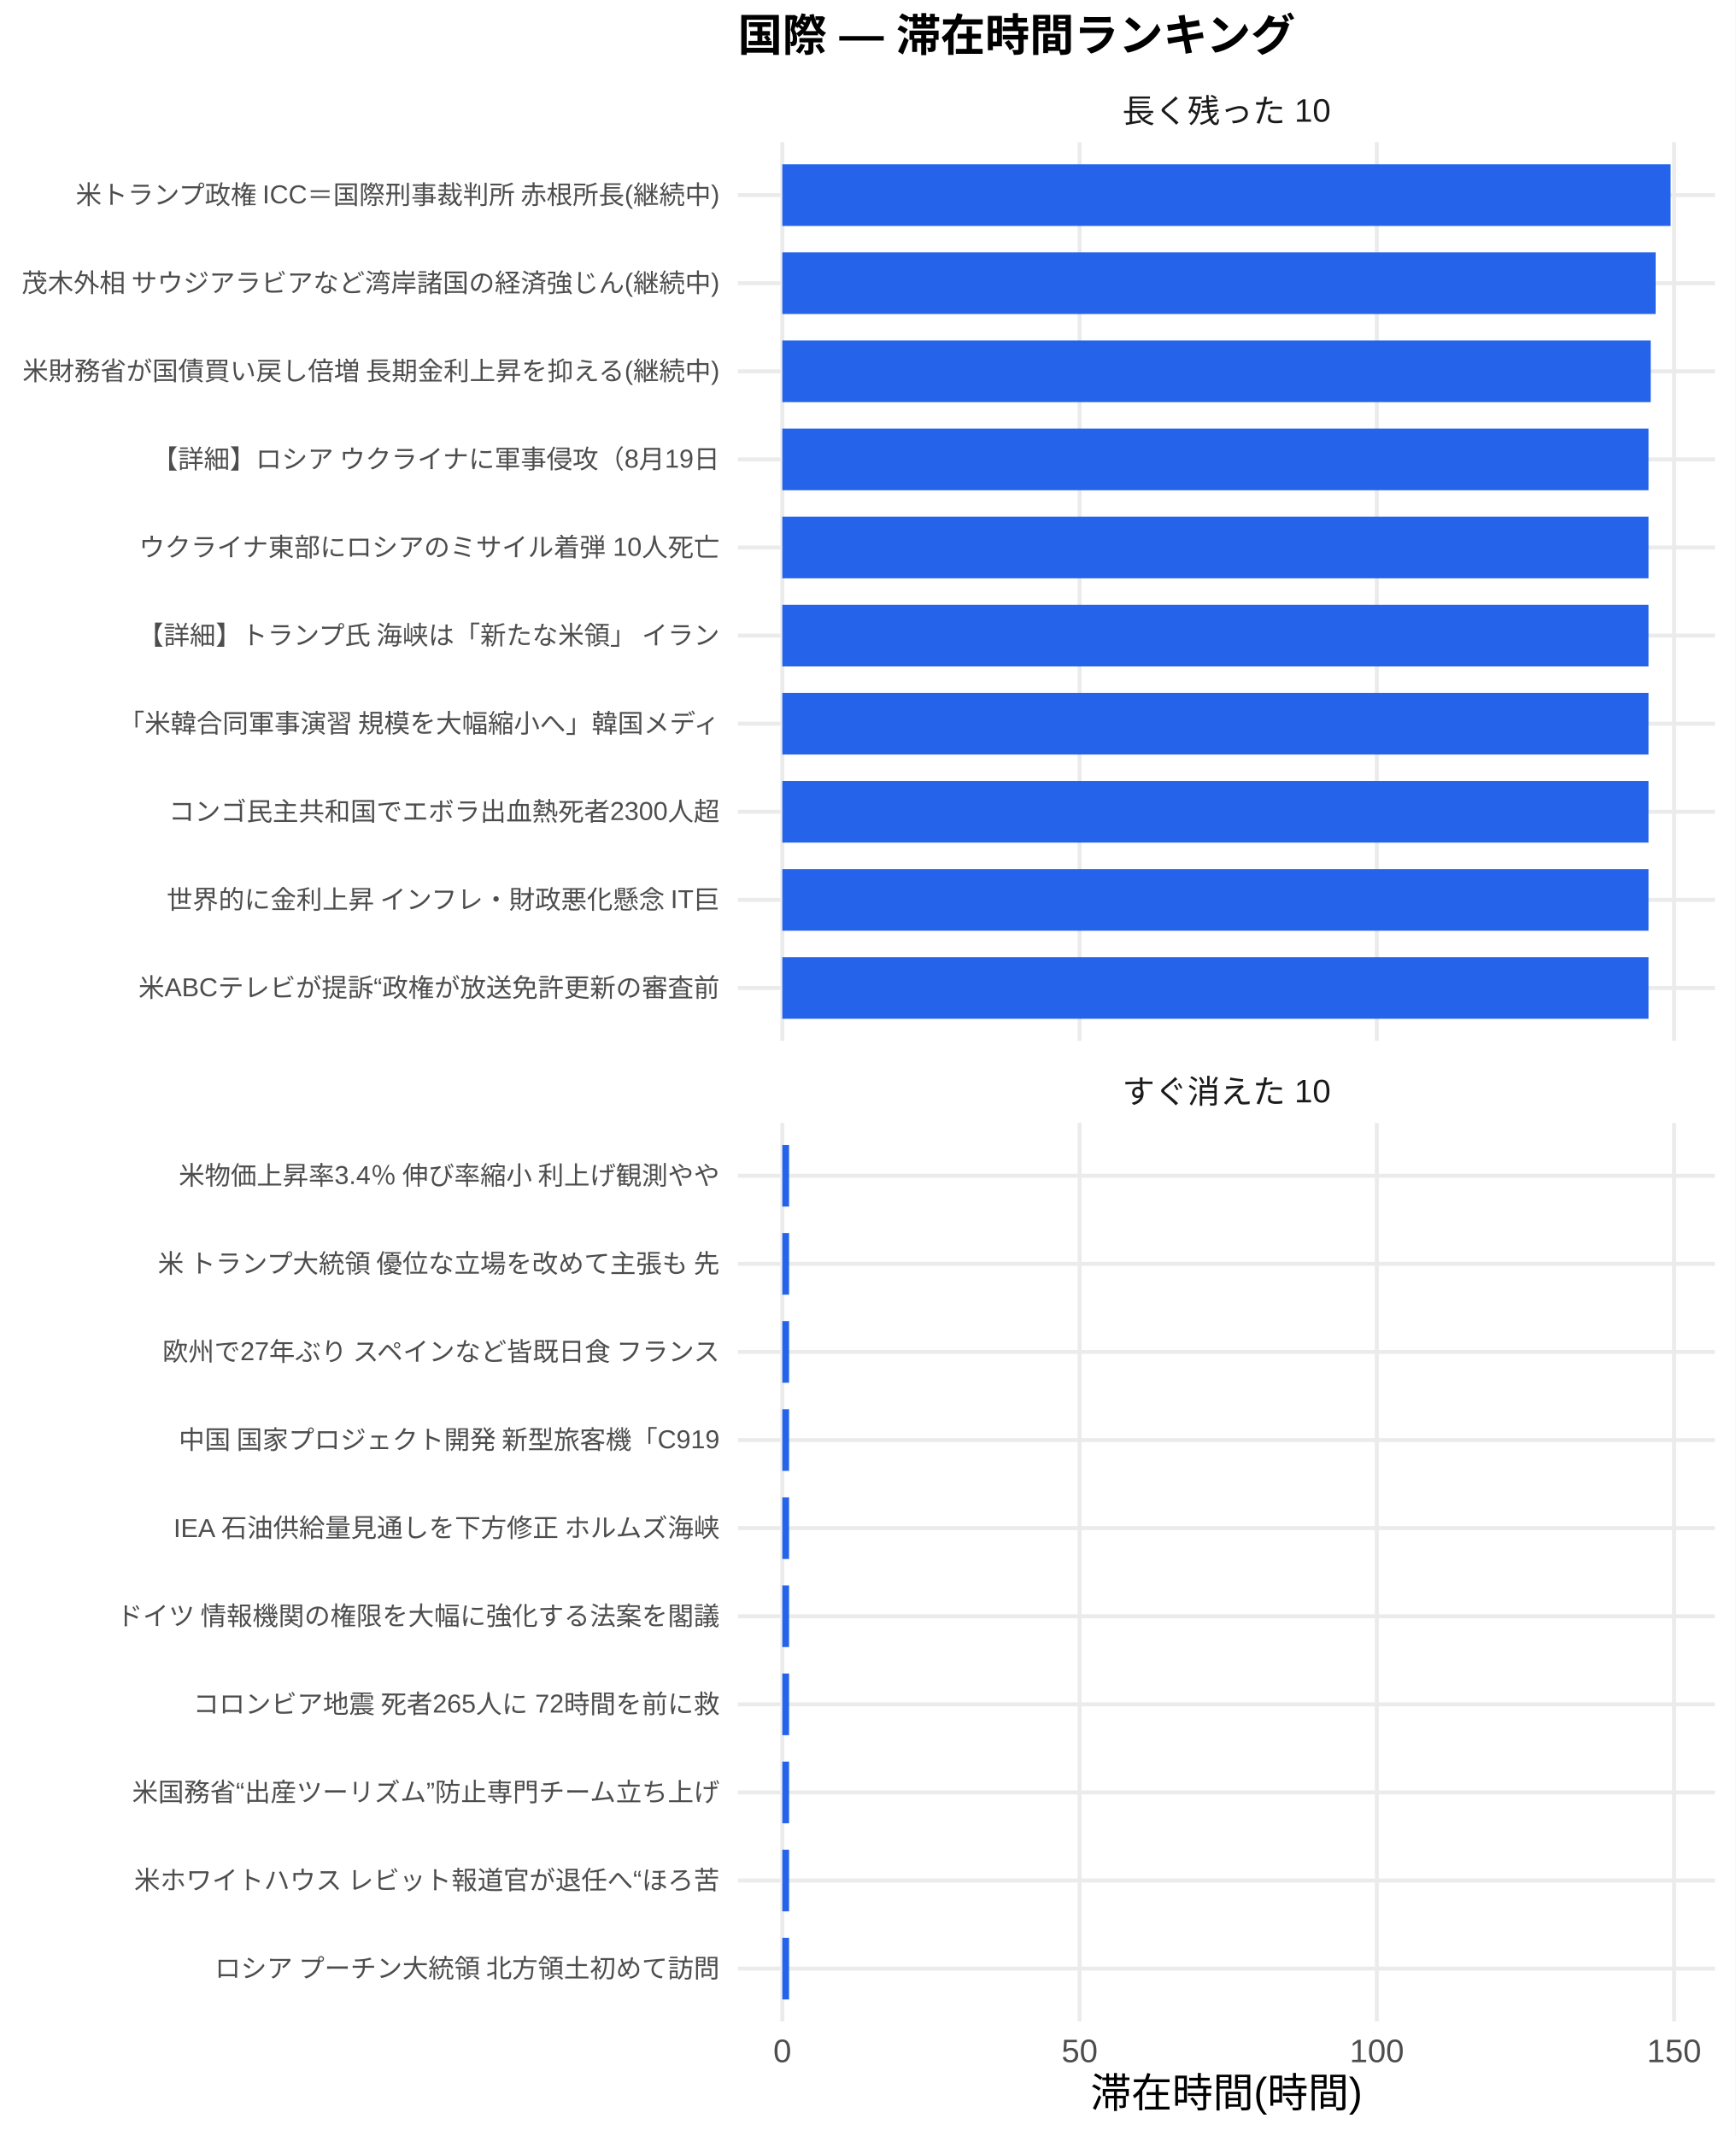
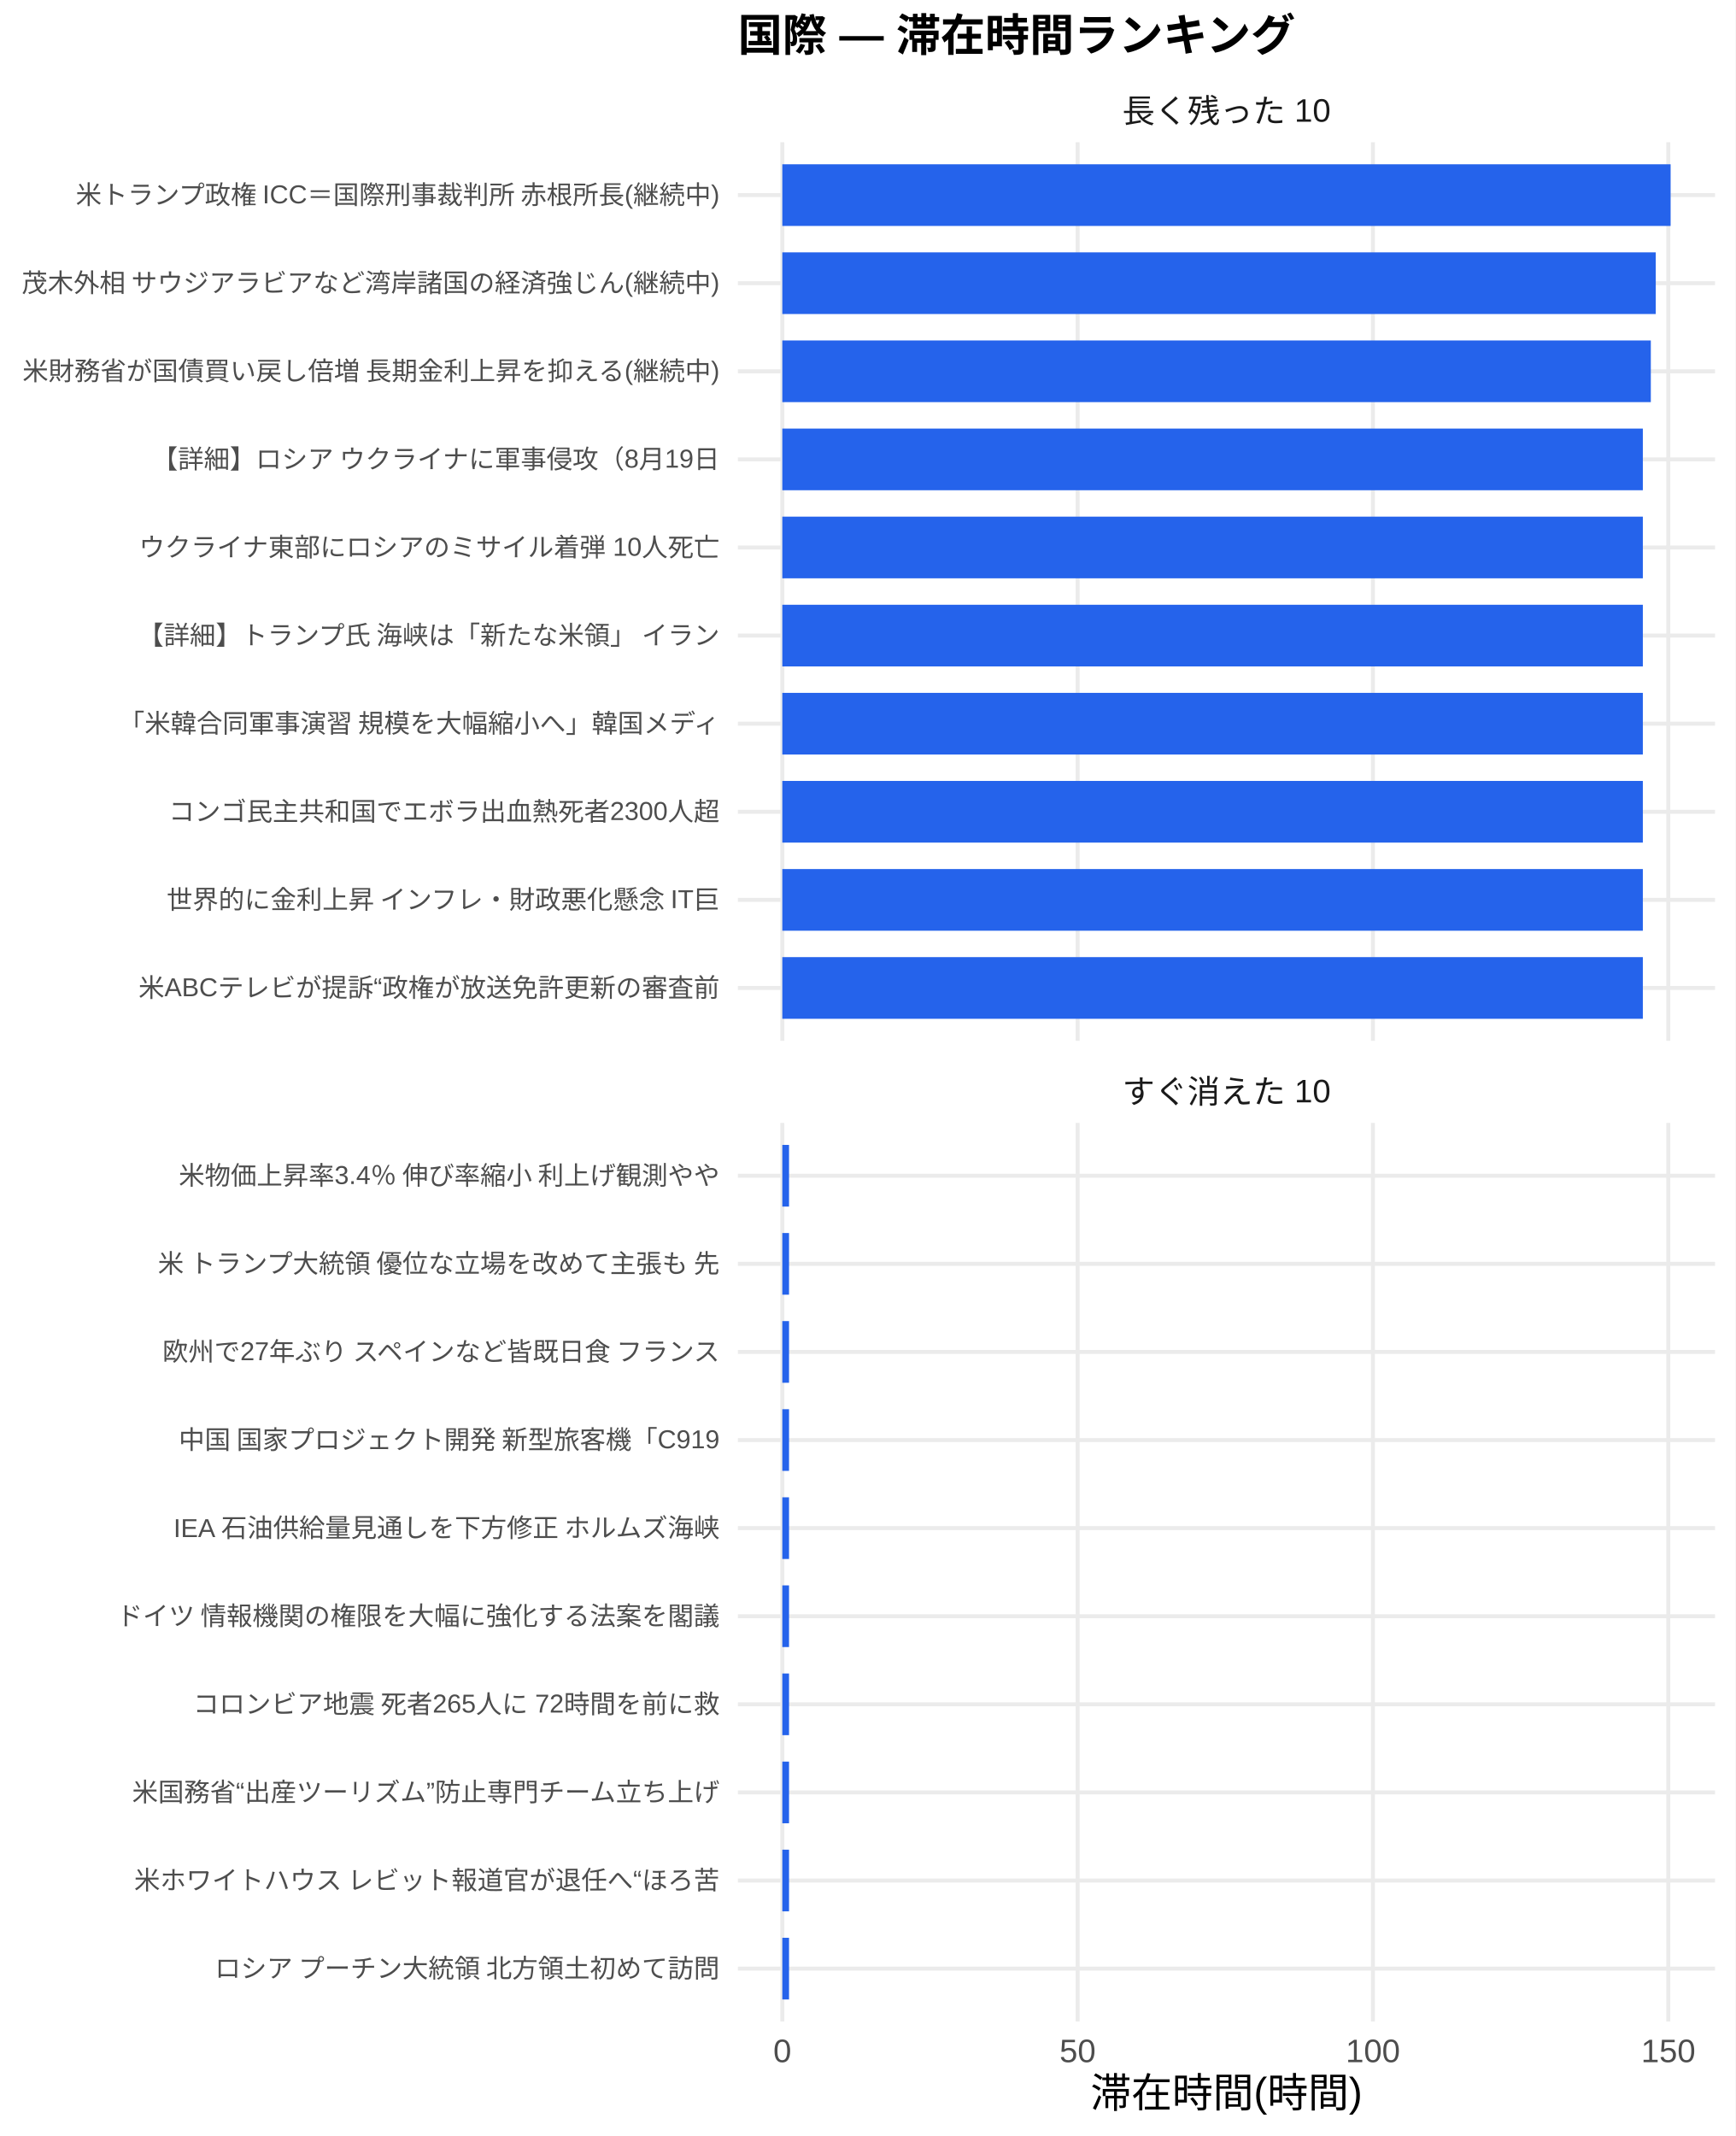
<svg xmlns="http://www.w3.org/2000/svg" width="468.00pt" height="576.00pt" viewBox="0 0 468.00 576.00">
  <g class="svglite">
    <defs>
      <style type="text/css">
    .svglite line, .svglite polyline, .svglite polygon, .svglite path, .svglite rect, .svglite circle {
      fill: none;
      stroke: #000000;
      stroke-linecap: round;
      stroke-linejoin: round;
      stroke-miterlimit: 10.00;
    }
    .svglite text {
      white-space: pre;
    }
    .svglite g.glyphgroup path {
      fill: inherit;
      stroke: none;
    }
  </style>
    </defs>
    <rect width="100%" height="100%" style="stroke: none; fill: #FFFFFF;" />
    <defs>
      <clipPath id="cpMC4wMHw0NjguMDB8MC4wMHw1NzYuMDA=">
        <rect x="0.00" y="0.00" width="468.00" height="576.00" />
      </clipPath>
    </defs>
    <g clip-path="url(#cpMC4wMHw0NjguMDB8MC4wMHw1NzYuMDA=)">
      <rect x="0.00" y="0.00" width="468.00" height="576.00" style="stroke-width: 1.07; stroke: none; fill: #FFFFFF;" />
    </g>
    <defs>
      <clipPath id="cpMTk5LjAwfDQ2Mi41MnwzOC4zNnwyODAuNjc=">
        <rect x="199.00" y="38.36" width="263.52" height="242.31" />
      </clipPath>
    </defs>
    <g clip-path="url(#cpMTk5LjAwfDQ2Mi41MnwzOC4zNnwyODAuNjc=)">
      <polyline points="199.00,266.42 462.52,266.42 " style="stroke-width: 1.07; stroke: #EBEBEB; stroke-linecap: butt;" />
      <polyline points="199.00,242.66 462.52,242.66 " style="stroke-width: 1.07; stroke: #EBEBEB; stroke-linecap: butt;" />
      <polyline points="199.00,218.91 462.52,218.91 " style="stroke-width: 1.07; stroke: #EBEBEB; stroke-linecap: butt;" />
      <polyline points="199.00,195.15 462.52,195.15 " style="stroke-width: 1.07; stroke: #EBEBEB; stroke-linecap: butt;" />
      <polyline points="199.00,171.39 462.52,171.39 " style="stroke-width: 1.07; stroke: #EBEBEB; stroke-linecap: butt;" />
      <polyline points="199.00,147.64 462.52,147.64 " style="stroke-width: 1.07; stroke: #EBEBEB; stroke-linecap: butt;" />
      <polyline points="199.00,123.88 462.52,123.88 " style="stroke-width: 1.07; stroke: #EBEBEB; stroke-linecap: butt;" />
      <polyline points="199.00,100.13 462.52,100.13 " style="stroke-width: 1.07; stroke: #EBEBEB; stroke-linecap: butt;" />
      <polyline points="199.00,76.37 462.52,76.37 " style="stroke-width: 1.07; stroke: #EBEBEB; stroke-linecap: butt;" />
      <polyline points="199.00,52.61 462.52,52.61 " style="stroke-width: 1.07; stroke: #EBEBEB; stroke-linecap: butt;" />
      <polyline points="210.98,280.67 210.98,38.36 " style="stroke-width: 1.07; stroke: #EBEBEB; stroke-linecap: butt;" />
-       <polyline points="291.15,280.67 291.15,38.36 " style="stroke-width: 1.07; stroke: #EBEBEB; stroke-linecap: butt;" />
-       <polyline points="371.31,280.67 371.31,38.36 " style="stroke-width: 1.07; stroke: #EBEBEB; stroke-linecap: butt;" />
-       <polyline points="451.48,280.67 451.48,38.36 " style="stroke-width: 1.07; stroke: #EBEBEB; stroke-linecap: butt;" />
+       <polyline points="290.62,280.67 290.62,38.36 " style="stroke-width: 1.07; stroke: #EBEBEB; stroke-linecap: butt;" />
+       <polyline points="370.26,280.67 370.26,38.36 " style="stroke-width: 1.07; stroke: #EBEBEB; stroke-linecap: butt;" />
+       <polyline points="449.91,280.67 449.91,38.36 " style="stroke-width: 1.07; stroke: #EBEBEB; stroke-linecap: butt;" />
      <rect x="210.98" y="44.30" width="239.56" height="16.63" style="stroke-width: 1.07; stroke: none; stroke-linecap: butt; stroke-linejoin: miter; fill: #2563EB;" />
-       <rect x="210.98" y="68.05" width="235.52" height="16.63" style="stroke-width: 1.07; stroke: none; stroke-linecap: butt; stroke-linejoin: miter; fill: #2563EB;" />
-       <rect x="210.98" y="91.81" width="234.19" height="16.63" style="stroke-width: 1.07; stroke: none; stroke-linecap: butt; stroke-linejoin: miter; fill: #2563EB;" />
-       <rect x="210.98" y="115.57" width="233.60" height="16.63" style="stroke-width: 1.07; stroke: none; stroke-linecap: butt; stroke-linejoin: miter; fill: #2563EB;" />
-       <rect x="210.98" y="139.32" width="233.60" height="16.63" style="stroke-width: 1.07; stroke: none; stroke-linecap: butt; stroke-linejoin: miter; fill: #2563EB;" />
-       <rect x="210.98" y="163.08" width="233.60" height="16.63" style="stroke-width: 1.07; stroke: none; stroke-linecap: butt; stroke-linejoin: miter; fill: #2563EB;" />
-       <rect x="210.98" y="186.84" width="233.60" height="16.63" style="stroke-width: 1.07; stroke: none; stroke-linecap: butt; stroke-linejoin: miter; fill: #2563EB;" />
-       <rect x="210.98" y="210.59" width="233.60" height="16.63" style="stroke-width: 1.07; stroke: none; stroke-linecap: butt; stroke-linejoin: miter; fill: #2563EB;" />
-       <rect x="210.98" y="234.35" width="233.60" height="16.63" style="stroke-width: 1.07; stroke: none; stroke-linecap: butt; stroke-linejoin: miter; fill: #2563EB;" />
-       <rect x="210.98" y="258.10" width="233.60" height="16.63" style="stroke-width: 1.07; stroke: none; stroke-linecap: butt; stroke-linejoin: miter; fill: #2563EB;" />
+       <rect x="210.98" y="68.05" width="235.55" height="16.63" style="stroke-width: 1.07; stroke: none; stroke-linecap: butt; stroke-linejoin: miter; fill: #2563EB;" />
+       <rect x="210.98" y="91.81" width="234.22" height="16.63" style="stroke-width: 1.07; stroke: none; stroke-linecap: butt; stroke-linejoin: miter; fill: #2563EB;" />
+       <rect x="210.98" y="115.57" width="232.07" height="16.63" style="stroke-width: 1.07; stroke: none; stroke-linecap: butt; stroke-linejoin: miter; fill: #2563EB;" />
+       <rect x="210.98" y="139.32" width="232.07" height="16.63" style="stroke-width: 1.07; stroke: none; stroke-linecap: butt; stroke-linejoin: miter; fill: #2563EB;" />
+       <rect x="210.98" y="163.08" width="232.07" height="16.63" style="stroke-width: 1.07; stroke: none; stroke-linecap: butt; stroke-linejoin: miter; fill: #2563EB;" />
+       <rect x="210.98" y="186.84" width="232.07" height="16.63" style="stroke-width: 1.07; stroke: none; stroke-linecap: butt; stroke-linejoin: miter; fill: #2563EB;" />
+       <rect x="210.98" y="210.59" width="232.07" height="16.63" style="stroke-width: 1.07; stroke: none; stroke-linecap: butt; stroke-linejoin: miter; fill: #2563EB;" />
+       <rect x="210.98" y="234.35" width="232.07" height="16.63" style="stroke-width: 1.07; stroke: none; stroke-linecap: butt; stroke-linejoin: miter; fill: #2563EB;" />
+       <rect x="210.98" y="258.10" width="232.07" height="16.63" style="stroke-width: 1.07; stroke: none; stroke-linecap: butt; stroke-linejoin: miter; fill: #2563EB;" />
    </g>
    <g clip-path="url(#cpMC4wMHw0NjguMDB8MC4wMHw1NzYuMDA=)">
</g>
    <defs>
      <clipPath id="cpMTk5LjAwfDQ2Mi41MnwzMDIuODB8NTQ1LjEy">
        <rect x="199.00" y="302.80" width="263.52" height="242.31" />
      </clipPath>
    </defs>
    <g clip-path="url(#cpMTk5LjAwfDQ2Mi41MnwzMDIuODB8NTQ1LjEy)">
      <polyline points="199.00,530.86 462.52,530.86 " style="stroke-width: 1.07; stroke: #EBEBEB; stroke-linecap: butt;" />
      <polyline points="199.00,507.11 462.52,507.11 " style="stroke-width: 1.07; stroke: #EBEBEB; stroke-linecap: butt;" />
      <polyline points="199.00,483.35 462.52,483.35 " style="stroke-width: 1.07; stroke: #EBEBEB; stroke-linecap: butt;" />
      <polyline points="199.00,459.59 462.52,459.59 " style="stroke-width: 1.07; stroke: #EBEBEB; stroke-linecap: butt;" />
      <polyline points="199.00,435.84 462.52,435.84 " style="stroke-width: 1.07; stroke: #EBEBEB; stroke-linecap: butt;" />
      <polyline points="199.00,412.08 462.52,412.08 " style="stroke-width: 1.07; stroke: #EBEBEB; stroke-linecap: butt;" />
      <polyline points="199.00,388.33 462.52,388.33 " style="stroke-width: 1.07; stroke: #EBEBEB; stroke-linecap: butt;" />
      <polyline points="199.00,364.57 462.52,364.57 " style="stroke-width: 1.07; stroke: #EBEBEB; stroke-linecap: butt;" />
      <polyline points="199.00,340.81 462.52,340.81 " style="stroke-width: 1.07; stroke: #EBEBEB; stroke-linecap: butt;" />
      <polyline points="199.00,317.06 462.52,317.06 " style="stroke-width: 1.07; stroke: #EBEBEB; stroke-linecap: butt;" />
      <polyline points="210.98,545.12 210.98,302.80 " style="stroke-width: 1.07; stroke: #EBEBEB; stroke-linecap: butt;" />
-       <polyline points="291.15,545.12 291.15,302.80 " style="stroke-width: 1.07; stroke: #EBEBEB; stroke-linecap: butt;" />
-       <polyline points="371.31,545.12 371.31,302.80 " style="stroke-width: 1.07; stroke: #EBEBEB; stroke-linecap: butt;" />
-       <polyline points="451.48,545.12 451.48,302.80 " style="stroke-width: 1.07; stroke: #EBEBEB; stroke-linecap: butt;" />
-       <rect x="210.98" y="308.74" width="1.82" height="16.63" style="stroke-width: 1.07; stroke: none; stroke-linecap: butt; stroke-linejoin: miter; fill: #2563EB;" />
-       <rect x="210.98" y="332.50" width="1.82" height="16.63" style="stroke-width: 1.07; stroke: none; stroke-linecap: butt; stroke-linejoin: miter; fill: #2563EB;" />
-       <rect x="210.98" y="356.25" width="1.82" height="16.63" style="stroke-width: 1.07; stroke: none; stroke-linecap: butt; stroke-linejoin: miter; fill: #2563EB;" />
-       <rect x="210.98" y="380.01" width="1.82" height="16.63" style="stroke-width: 1.07; stroke: none; stroke-linecap: butt; stroke-linejoin: miter; fill: #2563EB;" />
-       <rect x="210.98" y="403.77" width="1.82" height="16.63" style="stroke-width: 1.07; stroke: none; stroke-linecap: butt; stroke-linejoin: miter; fill: #2563EB;" />
-       <rect x="210.98" y="427.52" width="1.82" height="16.63" style="stroke-width: 1.07; stroke: none; stroke-linecap: butt; stroke-linejoin: miter; fill: #2563EB;" />
-       <rect x="210.98" y="451.28" width="1.82" height="16.63" style="stroke-width: 1.07; stroke: none; stroke-linecap: butt; stroke-linejoin: miter; fill: #2563EB;" />
-       <rect x="210.98" y="475.04" width="1.82" height="16.63" style="stroke-width: 1.07; stroke: none; stroke-linecap: butt; stroke-linejoin: miter; fill: #2563EB;" />
-       <rect x="210.98" y="498.79" width="1.82" height="16.63" style="stroke-width: 1.07; stroke: none; stroke-linecap: butt; stroke-linejoin: miter; fill: #2563EB;" />
-       <rect x="210.98" y="522.55" width="1.82" height="16.63" style="stroke-width: 1.07; stroke: none; stroke-linecap: butt; stroke-linejoin: miter; fill: #2563EB;" />
+       <polyline points="290.62,545.12 290.62,302.80 " style="stroke-width: 1.07; stroke: #EBEBEB; stroke-linecap: butt;" />
+       <polyline points="370.26,545.12 370.26,302.80 " style="stroke-width: 1.07; stroke: #EBEBEB; stroke-linecap: butt;" />
+       <polyline points="449.91,545.12 449.91,302.80 " style="stroke-width: 1.07; stroke: #EBEBEB; stroke-linecap: butt;" />
+       <rect x="210.98" y="308.74" width="1.81" height="16.63" style="stroke-width: 1.07; stroke: none; stroke-linecap: butt; stroke-linejoin: miter; fill: #2563EB;" />
+       <rect x="210.98" y="332.50" width="1.81" height="16.63" style="stroke-width: 1.07; stroke: none; stroke-linecap: butt; stroke-linejoin: miter; fill: #2563EB;" />
+       <rect x="210.98" y="356.25" width="1.81" height="16.63" style="stroke-width: 1.07; stroke: none; stroke-linecap: butt; stroke-linejoin: miter; fill: #2563EB;" />
+       <rect x="210.98" y="380.01" width="1.81" height="16.63" style="stroke-width: 1.07; stroke: none; stroke-linecap: butt; stroke-linejoin: miter; fill: #2563EB;" />
+       <rect x="210.98" y="403.77" width="1.81" height="16.63" style="stroke-width: 1.07; stroke: none; stroke-linecap: butt; stroke-linejoin: miter; fill: #2563EB;" />
+       <rect x="210.98" y="427.52" width="1.81" height="16.63" style="stroke-width: 1.07; stroke: none; stroke-linecap: butt; stroke-linejoin: miter; fill: #2563EB;" />
+       <rect x="210.98" y="451.28" width="1.81" height="16.63" style="stroke-width: 1.07; stroke: none; stroke-linecap: butt; stroke-linejoin: miter; fill: #2563EB;" />
+       <rect x="210.98" y="475.04" width="1.81" height="16.63" style="stroke-width: 1.07; stroke: none; stroke-linecap: butt; stroke-linejoin: miter; fill: #2563EB;" />
+       <rect x="210.98" y="498.79" width="1.81" height="16.63" style="stroke-width: 1.07; stroke: none; stroke-linecap: butt; stroke-linejoin: miter; fill: #2563EB;" />
+       <rect x="210.98" y="522.55" width="1.81" height="16.63" style="stroke-width: 1.07; stroke: none; stroke-linecap: butt; stroke-linejoin: miter; fill: #2563EB;" />
    </g>
    <g clip-path="url(#cpMC4wMHw0NjguMDB8MC4wMHw1NzYuMDA=)">
</g>
    <defs>
      <clipPath id="cpMTk5LjAwfDQ2Mi41MnwyODYuMTV8MzAyLjgw">
        <rect x="199.00" y="286.15" width="263.52" height="16.65" />
      </clipPath>
    </defs>
    <g clip-path="url(#cpMTk5LjAwfDQ2Mi41MnwyODYuMTV8MzAyLjgw)">
      <text x="330.76" y="297.50" text-anchor="middle" style="font-size: 8.80px;fill: #1A1A1A; font-family: &quot;Liberation Sans&quot;;" textLength="56.20px" lengthAdjust="spacingAndGlyphs">すぐ消えた 10</text>
    </g>
    <g clip-path="url(#cpMC4wMHw0NjguMDB8MC4wMHw1NzYuMDA=)">
</g>
    <defs>
      <clipPath id="cpMTk5LjAwfDQ2Mi41MnwyMS43MXwzOC4zNg==">
        <rect x="199.00" y="21.71" width="263.52" height="16.65" />
      </clipPath>
    </defs>
    <g clip-path="url(#cpMTk5LjAwfDQ2Mi41MnwyMS43MXwzOC4zNg==)">
      <text x="330.76" y="33.06" text-anchor="middle" style="font-size: 8.80px;fill: #1A1A1A; font-family: &quot;Liberation Sans&quot;;" textLength="56.20px" lengthAdjust="spacingAndGlyphs">長く残った 10</text>
    </g>
    <g clip-path="url(#cpMC4wMHw0NjguMDB8MC4wMHw1NzYuMDA=)">
      <text x="210.98" y="556.10" text-anchor="middle" style="font-size: 8.80px;fill: #4D4D4D; font-family: &quot;Liberation Sans&quot;;" textLength="4.89px" lengthAdjust="spacingAndGlyphs">0</text>
-       <text x="291.15" y="556.10" text-anchor="middle" style="font-size: 8.80px;fill: #4D4D4D; font-family: &quot;Liberation Sans&quot;;" textLength="9.78px" lengthAdjust="spacingAndGlyphs">50</text>
-       <text x="371.31" y="556.10" text-anchor="middle" style="font-size: 8.80px;fill: #4D4D4D; font-family: &quot;Liberation Sans&quot;;" textLength="14.67px" lengthAdjust="spacingAndGlyphs">100</text>
-       <text x="451.48" y="556.10" text-anchor="middle" style="font-size: 8.80px;fill: #4D4D4D; font-family: &quot;Liberation Sans&quot;;" textLength="14.67px" lengthAdjust="spacingAndGlyphs">150</text>
+       <text x="290.62" y="556.10" text-anchor="middle" style="font-size: 8.80px;fill: #4D4D4D; font-family: &quot;Liberation Sans&quot;;" textLength="9.78px" lengthAdjust="spacingAndGlyphs">50</text>
+       <text x="370.26" y="556.10" text-anchor="middle" style="font-size: 8.80px;fill: #4D4D4D; font-family: &quot;Liberation Sans&quot;;" textLength="14.67px" lengthAdjust="spacingAndGlyphs">100</text>
+       <text x="449.91" y="556.10" text-anchor="middle" style="font-size: 8.80px;fill: #4D4D4D; font-family: &quot;Liberation Sans&quot;;" textLength="14.67px" lengthAdjust="spacingAndGlyphs">150</text>
      <text x="194.07" y="268.83" text-anchor="end" style="font-size: 7.00px;fill: #4D4D4D; font-family: &quot;Liberation Sans&quot;;" textLength="156.73px" lengthAdjust="spacingAndGlyphs">米ABCテレビが提訴“政権が放送免許更新の審査前</text>
      <text x="194.07" y="245.07" text-anchor="end" style="font-size: 7.00px;fill: #4D4D4D; font-family: &quot;Liberation Sans&quot;;" textLength="150.09px" lengthAdjust="spacingAndGlyphs">世界的に金利上昇 インフレ・財政悪化懸念 IT巨</text>
      <text x="194.07" y="221.31" text-anchor="end" style="font-size: 7.00px;fill: #4D4D4D; font-family: &quot;Liberation Sans&quot;;" textLength="150.50px" lengthAdjust="spacingAndGlyphs">コンゴ民主共和国でエボラ出血熱死者2300人超 </text>
      <text x="194.07" y="197.56" text-anchor="end" style="font-size: 7.00px;fill: #4D4D4D; font-family: &quot;Liberation Sans&quot;;" textLength="162.94px" lengthAdjust="spacingAndGlyphs">「米韓合同軍事演習 規模を大幅縮小へ」韓国メディ</text>
      <text x="194.07" y="173.80" text-anchor="end" style="font-size: 7.00px;fill: #4D4D4D; font-family: &quot;Liberation Sans&quot;;" textLength="157.88px" lengthAdjust="spacingAndGlyphs">【詳細】トランプ氏 海峡は「新たな米領」 イラン</text>
      <text x="194.07" y="150.05" text-anchor="end" style="font-size: 7.00px;fill: #4D4D4D; font-family: &quot;Liberation Sans&quot;;" textLength="156.72px" lengthAdjust="spacingAndGlyphs">ウクライナ東部にロシアのミサイル着弾 10人死亡</text>
      <text x="194.07" y="126.29" text-anchor="end" style="font-size: 7.00px;fill: #4D4D4D; font-family: &quot;Liberation Sans&quot;;" textLength="153.61px" lengthAdjust="spacingAndGlyphs">【詳細】ロシア ウクライナに軍事侵攻（8月19日</text>
      <text x="194.07" y="102.53" text-anchor="end" style="font-size: 7.00px;fill: #4D4D4D; font-family: &quot;Liberation Sans&quot;;" textLength="188.59px" lengthAdjust="spacingAndGlyphs">米財務省が国債買い戻し倍増 長期金利上昇を抑える(継続中)</text>
      <text x="194.07" y="78.78" text-anchor="end" style="font-size: 7.00px;fill: #4D4D4D; font-family: &quot;Liberation Sans&quot;;" textLength="188.59px" lengthAdjust="spacingAndGlyphs">茂木外相 サウジアラビアなど湾岸諸国の経済強じん(継続中)</text>
      <text x="194.07" y="55.02" text-anchor="end" style="font-size: 7.00px;fill: #4D4D4D; font-family: &quot;Liberation Sans&quot;;" textLength="174.59px" lengthAdjust="spacingAndGlyphs">米トランプ政権 ICC＝国際刑事裁判所 赤根所長(継続中)</text>
      <text x="194.07" y="533.27" text-anchor="end" style="font-size: 7.00px;fill: #4D4D4D; font-family: &quot;Liberation Sans&quot;;" textLength="136.88px" lengthAdjust="spacingAndGlyphs">ロシア プーチン大統領 北方領土初めて訪問</text>
      <text x="194.07" y="509.51" text-anchor="end" style="font-size: 7.00px;fill: #4D4D4D; font-family: &quot;Liberation Sans&quot;;" textLength="158.27px" lengthAdjust="spacingAndGlyphs">米ホワイトハウス レビット報道官が退任へ“ほろ苦</text>
      <text x="194.07" y="485.76" text-anchor="end" style="font-size: 7.00px;fill: #4D4D4D; font-family: &quot;Liberation Sans&quot;;" textLength="158.66px" lengthAdjust="spacingAndGlyphs">米国務省“出産ツーリズム”防止専門チーム立ち上げ</text>
      <text x="194.07" y="462.00" text-anchor="end" style="font-size: 7.00px;fill: #4D4D4D; font-family: &quot;Liberation Sans&quot;;" textLength="142.33px" lengthAdjust="spacingAndGlyphs">コロンビア地震 死者265人に 72時間を前に救</text>
      <text x="194.07" y="438.25" text-anchor="end" style="font-size: 7.00px;fill: #4D4D4D; font-family: &quot;Liberation Sans&quot;;" textLength="162.94px" lengthAdjust="spacingAndGlyphs">ドイツ 情報機関の権限を大幅に強化する法案を閣議</text>
      <text x="194.07" y="414.49" text-anchor="end" style="font-size: 7.00px;fill: #4D4D4D; font-family: &quot;Liberation Sans&quot;;" textLength="147.77px" lengthAdjust="spacingAndGlyphs">IEA 石油供給量見通しを下方修正 ホルムズ海峡</text>
      <text x="194.07" y="390.73" text-anchor="end" style="font-size: 7.00px;fill: #4D4D4D; font-family: &quot;Liberation Sans&quot;;" textLength="146.61px" lengthAdjust="spacingAndGlyphs">中国 国家プロジェクト開発 新型旅客機「C919</text>
      <text x="194.07" y="366.98" text-anchor="end" style="font-size: 7.00px;fill: #4D4D4D; font-family: &quot;Liberation Sans&quot;;" textLength="151.66px" lengthAdjust="spacingAndGlyphs">欧州で27年ぶり スペインなど皆既日食 フランス</text>
      <text x="194.07" y="343.22" text-anchor="end" style="font-size: 7.00px;fill: #4D4D4D; font-family: &quot;Liberation Sans&quot;;" textLength="152.81px" lengthAdjust="spacingAndGlyphs">米 トランプ大統領 優位な立場を改めて主張も 先</text>
      <text x="194.07" y="319.47" text-anchor="end" style="font-size: 7.00px;fill: #4D4D4D; font-family: &quot;Liberation Sans&quot;;" textLength="146.59px" lengthAdjust="spacingAndGlyphs">米物価上昇率3.4％ 伸び率縮小 利上げ観測やや</text>
      <text x="330.76" y="568.24" text-anchor="middle" style="font-size: 11.00px; font-family: &quot;Liberation Sans&quot;;" textLength="73.31px" lengthAdjust="spacingAndGlyphs">滞在時間(時間)</text>
      <text x="199.00" y="13.74" style="font-size: 12.00px; font-weight: bold; font-family: &quot;Liberation Sans&quot;;" textLength="150.66px" lengthAdjust="spacingAndGlyphs">国際 — 滞在時間ランキング</text>
    </g>
  </g>
</svg>
